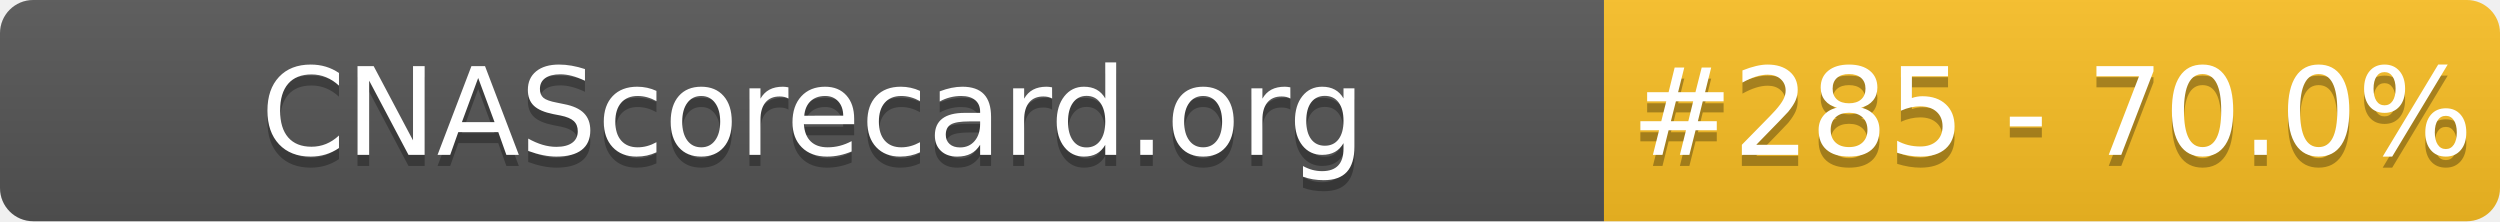
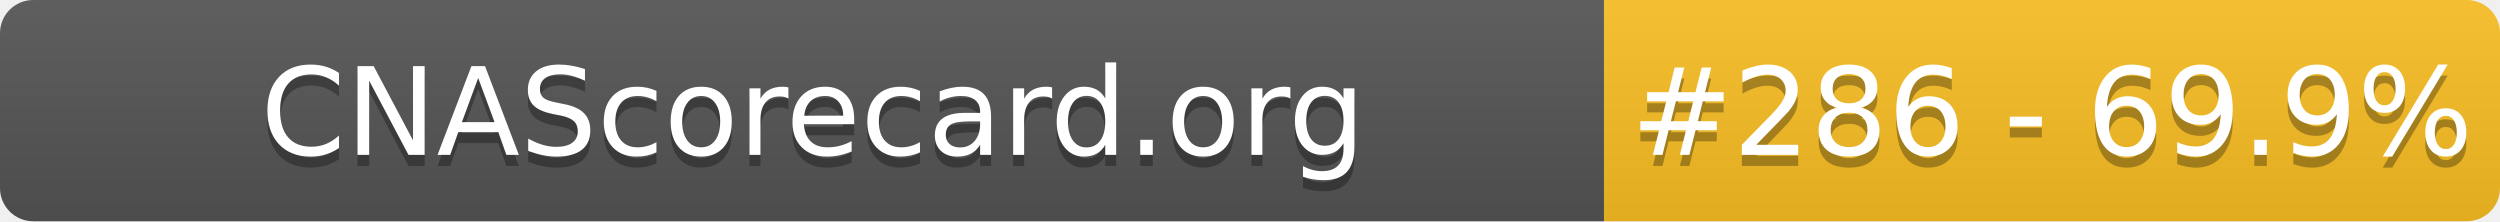
- <svg xmlns="http://www.w3.org/2000/svg" width="226" height="20" role="img" aria-label="CNAScorecard.org: #285 - 70.0%">
+ <svg xmlns="http://www.w3.org/2000/svg" width="226" height="20" role="img" aria-label="CNAScorecard.org: #286 - 69.9%">
  <linearGradient id="s" x2="0" y2="100%">
    <stop offset="0" stop-color="#bbb" stop-opacity=".1" />
    <stop offset="1" stop-opacity=".1" />
  </linearGradient>
  <clipPath id="r">
    <rect width="226" height="20" rx="3" fill="#fff" />
  </clipPath>
  <g clip-path="url(#r)">
    <rect width="145" height="20" fill="#555" />
    <rect x="145" width="81" height="20" fill="#FBBF24" />
    <rect width="226" height="20" fill="url(#s)" />
  </g>
  <g fill="#fff" text-anchor="middle" font-family="Verdana,Geneva,DejaVu Sans,sans-serif" text-rendering="geometricPrecision" font-size="110">
    <text aria-hidden="true" x="735" y="150" fill="#010101" fill-opacity=".3" transform="scale(.1)" textLength="1350">CNAScorecard.org</text>
    <text x="735" y="140" transform="scale(.1)" fill="#fff" textLength="1350">CNAScorecard.org</text>
-     <text aria-hidden="true" x="1855" y="150" fill="#010101" fill-opacity=".3" transform="scale(.1)" textLength="660">#285 - 70.0%</text>
-     <text x="1855" y="140" transform="scale(.1)" fill="#fff" textLength="660">#285 - 70.0%</text>
+     <text aria-hidden="true" x="1855" y="150" fill="#010101" fill-opacity=".3" transform="scale(.1)" textLength="660">#286 - 69.9%</text>
+     <text x="1855" y="140" transform="scale(.1)" fill="#fff" textLength="660">#286 - 69.9%</text>
  </g>
</svg>
